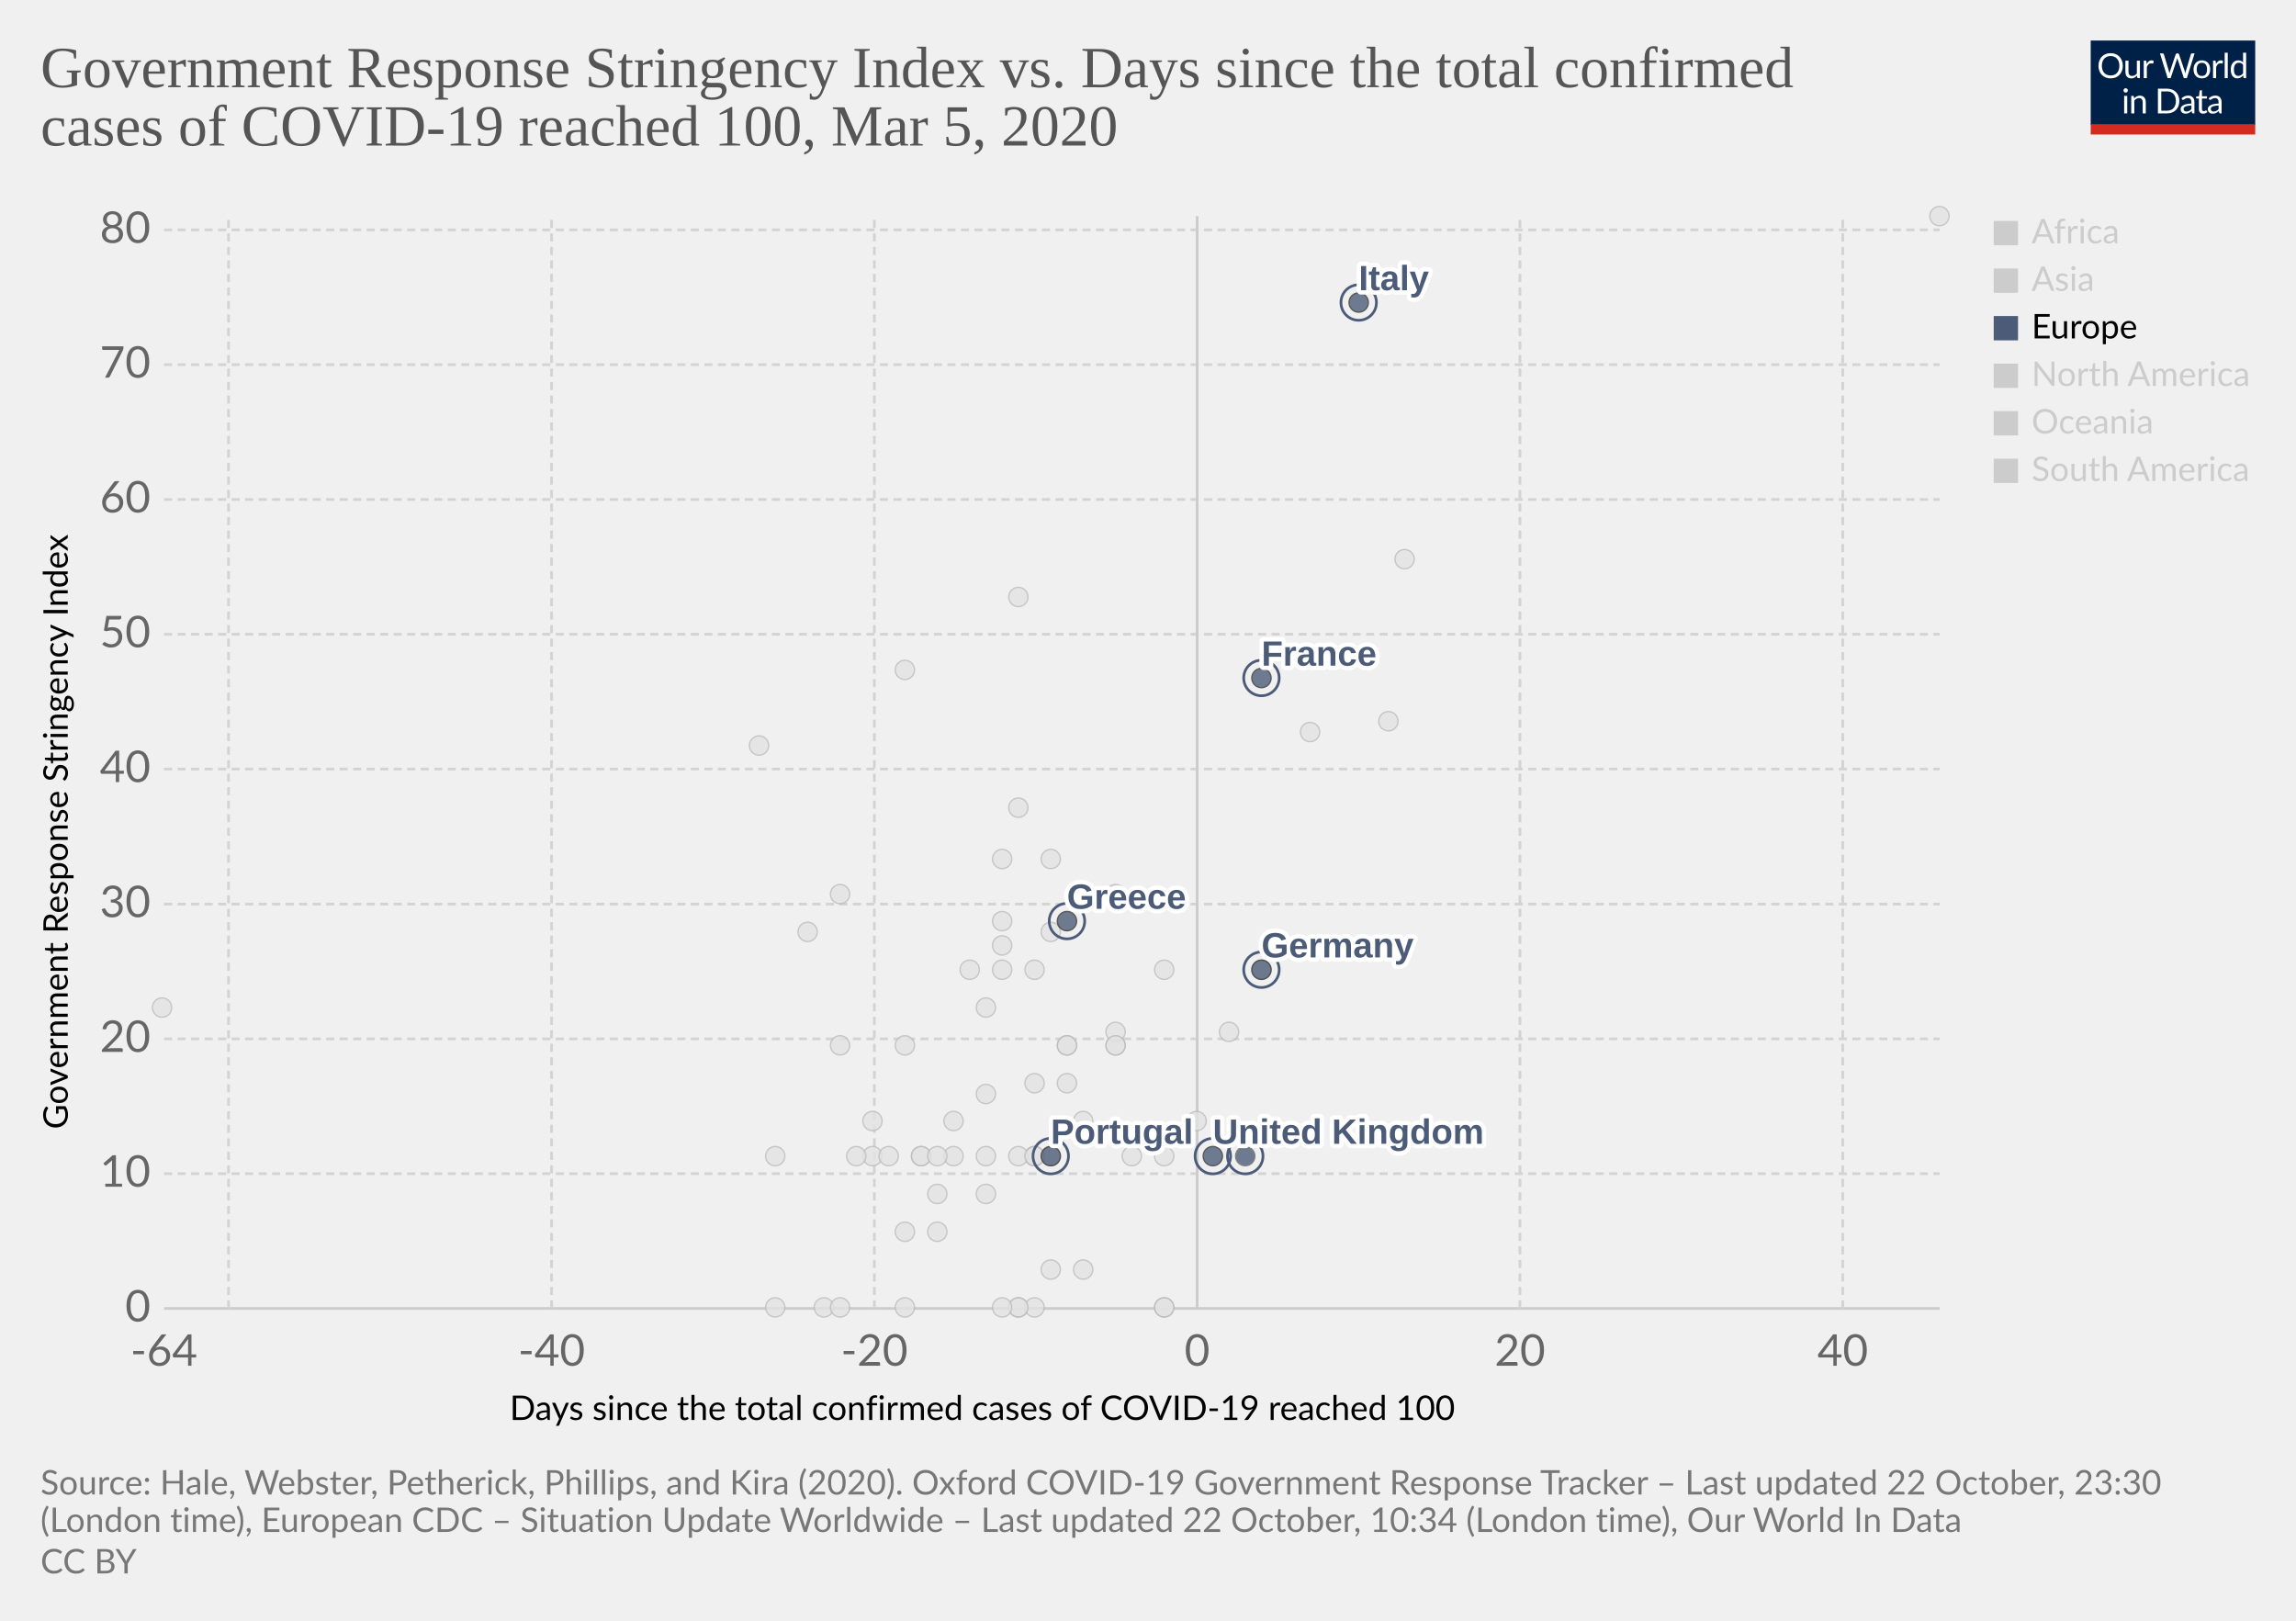
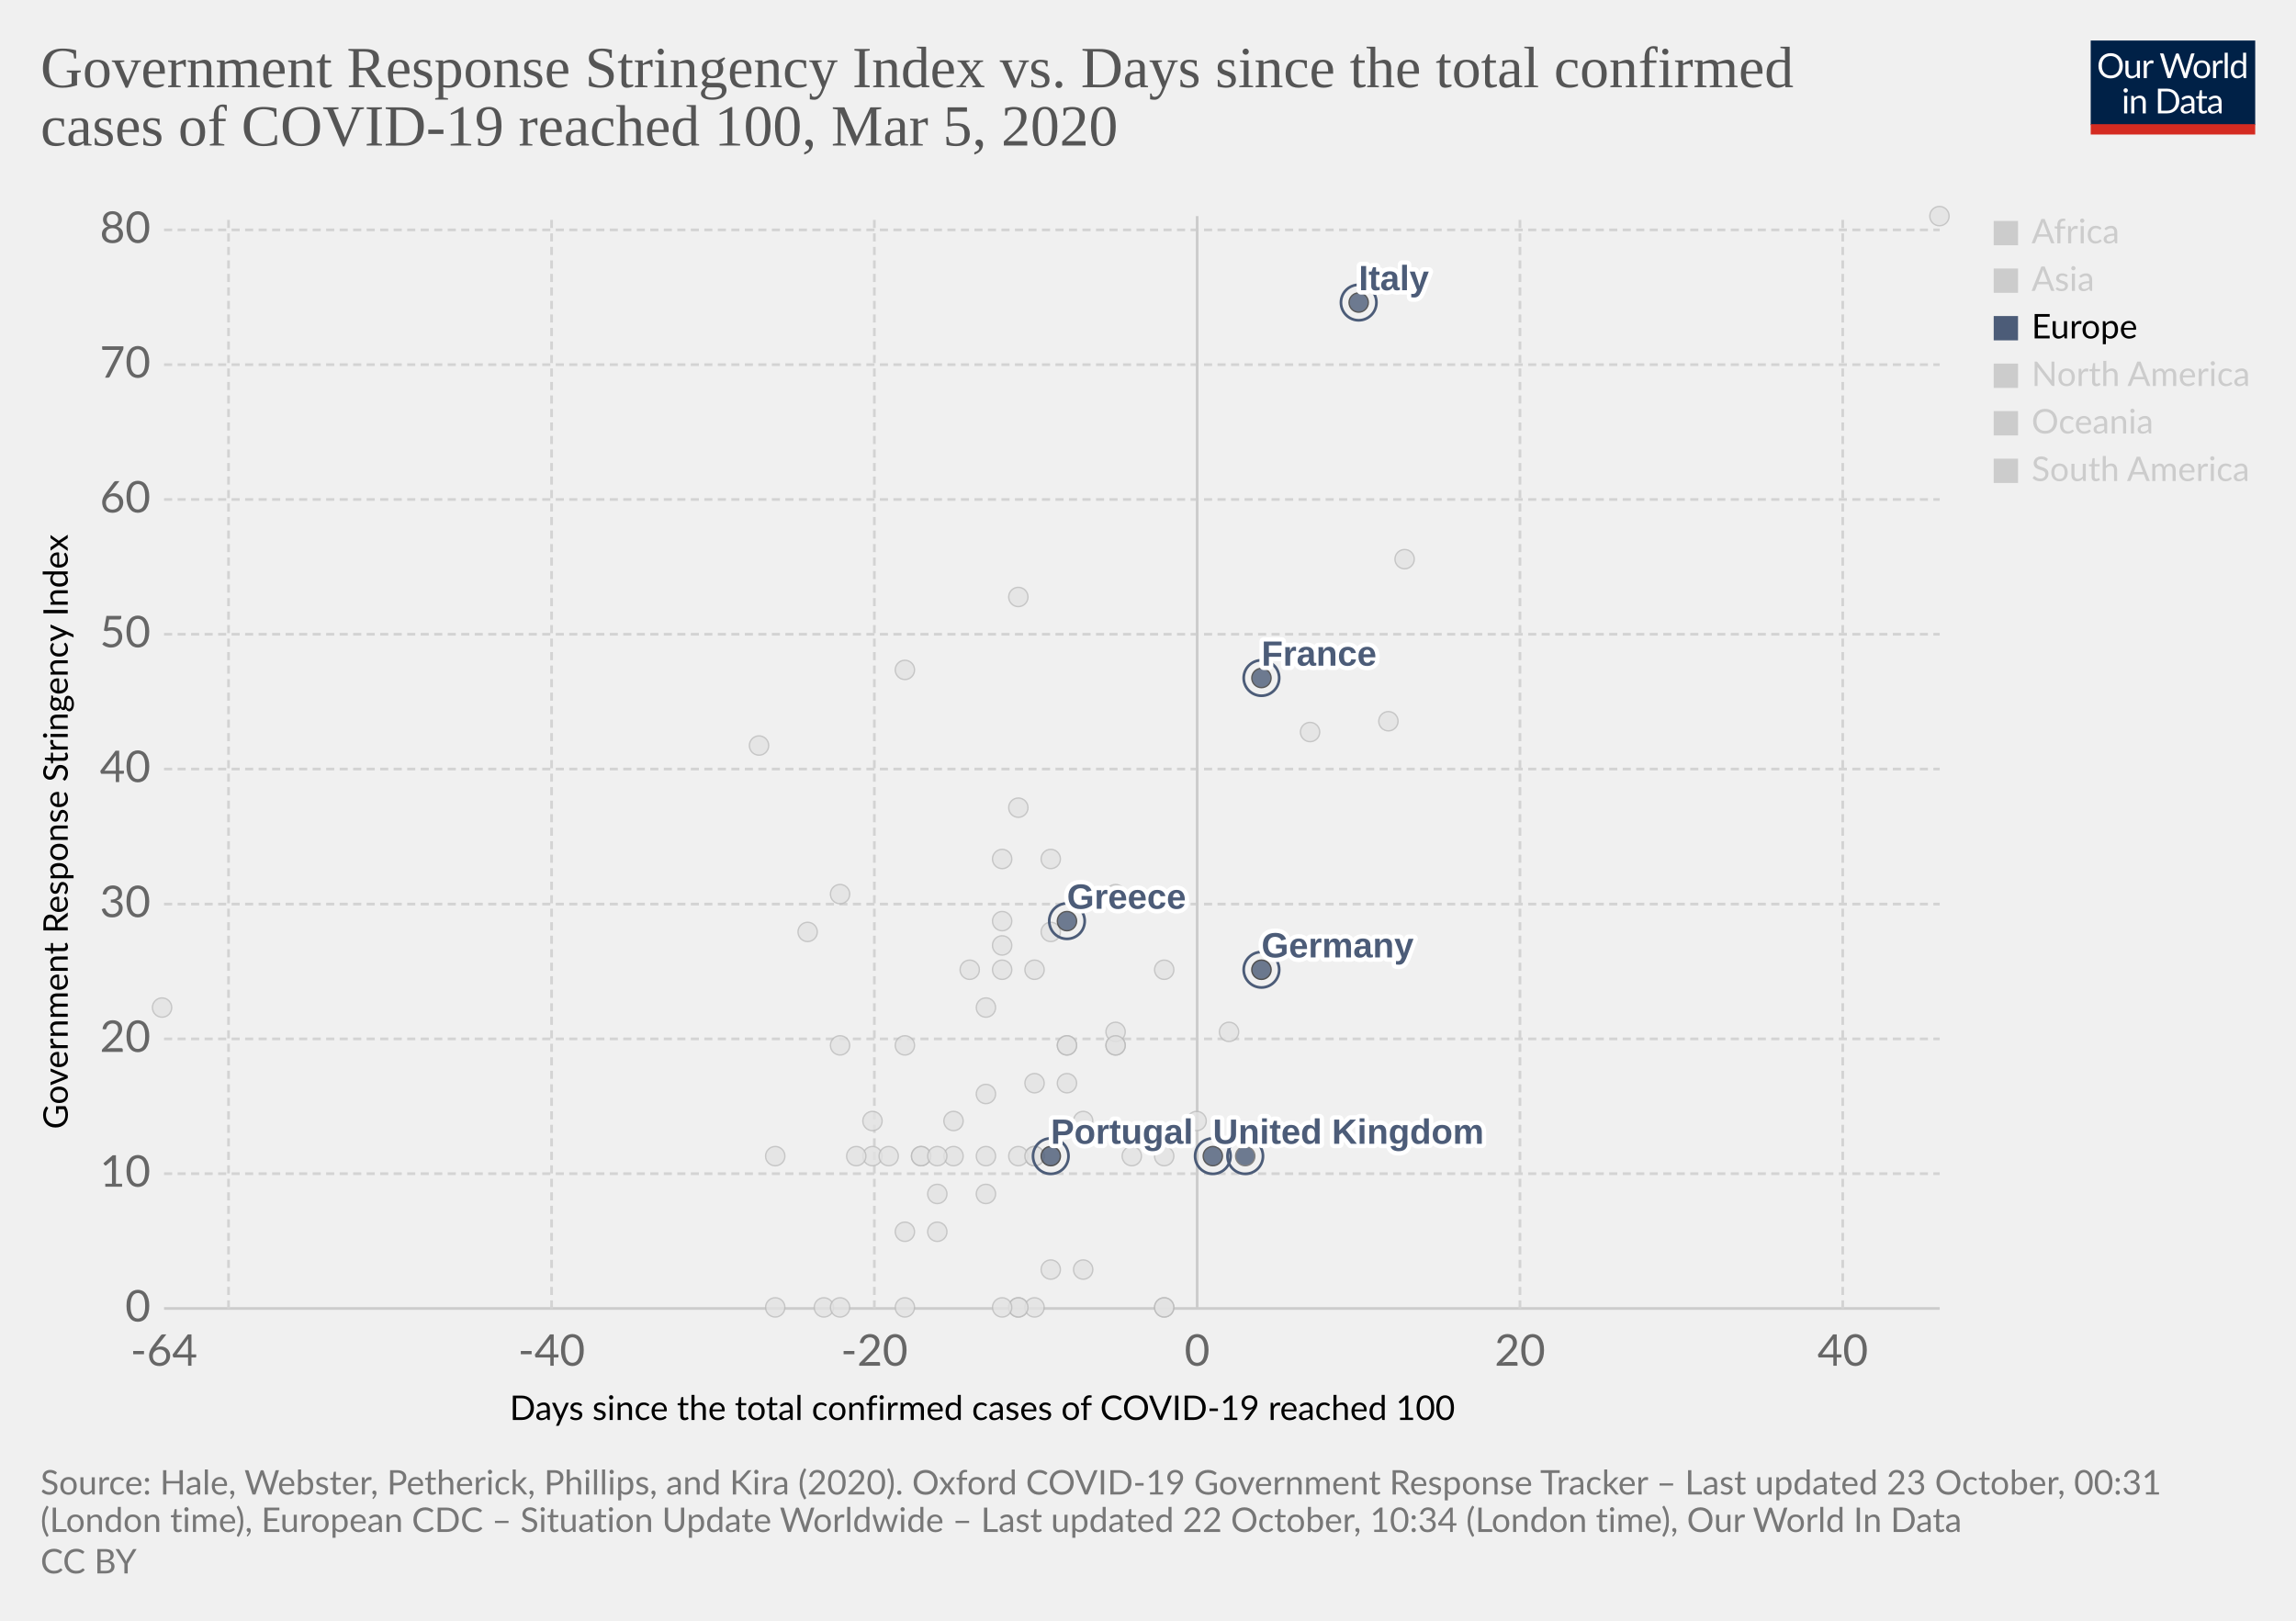
<svg xmlns="http://www.w3.org/2000/svg" version="1.1" style="background-color:#fff;-webkit-font-smoothing:antialiased" width="850" height="600" viewBox="0 0 850 600" font-family="Lato,'Helvetica Neue',Helvetica,Arial,sans-serif" font-size="18" text-rendering="optimizeLegibility">
  <g class="HeaderView">
    <g transform="matrix(.29 0 0 .29 774 15)">
      <svg width="210" height="120" viewBox="0 0 210 120" fill="none">
        <g clip-path="url(#clip0)">
          <path d="M0 0h210v107.89H0V0z" fill="#002147" />
          <path d="M40.98 32.25c0 2.36-.38 4.53-1.12 6.51a14.26 14.26 0 01-8.1 8.4c-1.9.78-4.02 1.17-6.34 1.17a16.6 16.6 0 01-6.33-1.17 14.31 14.31 0 01-8.08-8.4 18.29 18.29 0 01-1.12-6.51c0-2.36.38-4.53 1.12-6.5a14.32 14.32 0 018.07-8.44c1.92-.8 4.03-1.19 6.34-1.19 2.32 0 4.43.4 6.34 1.19 1.92.8 3.56 1.9 4.93 3.34a14.87 14.87 0 013.17 5.1 18.1 18.1 0 011.12 6.5zm-4.38 0c0-1.94-.26-3.68-.8-5.22a10.91 10.91 0 00-2.24-3.89 9.68 9.68 0 00-3.52-2.46 11.95 11.95 0 00-4.62-.86c-1.68 0-3.21.28-4.6.86a9.88 9.88 0 00-3.54 2.46 10.91 10.91 0 00-2.24 3.9c-.53 1.53-.8 3.27-.8 5.2 0 1.94.27 3.68.8 5.22a11.17 11.17 0 002.24 3.9 10.01 10.01 0 003.55 2.44c1.38.56 2.9.83 4.6.83 1.7 0 3.24-.27 4.61-.83a9.8 9.8 0 003.52-2.44 11.17 11.17 0 002.25-3.9c.53-1.54.8-3.28.8-5.21zm26.22-6.54V48H60.5c-.56 0-.9-.27-1.05-.81l-.31-2.4a12.45 12.45 0 01-3.26 2.6c-1.2.64-2.58.96-4.13.96-1.22 0-2.3-.2-3.24-.6a6.52 6.52 0 01-2.33-1.7 7.37 7.37 0 01-1.43-2.67c-.3-1.04-.46-2.2-.46-3.45V25.7h3.91v14.22c0 1.68.38 2.99 1.15 3.91.77.93 1.96 1.39 3.54 1.39 1.16 0 2.24-.27 3.23-.82a10.42 10.42 0 002.8-2.28V25.7h3.91zm8.61 4.47a9.94 9.94 0 012.6-3.56 5.64 5.64 0 013.76-1.3c.47 0 .92.05 1.34.15.44.1.83.27 1.17.49l-.3 2.92c-.09.37-.3.55-.66.55-.2 0-.5-.04-.9-.13a6.21 6.21 0 00-3.24.18c-.54.2-1.03.5-1.47.92-.42.4-.81.9-1.17 1.5-.33.58-.64 1.26-.92 2.02V48H67.7V25.71h2.25c.42 0 .72.08.88.25.16.16.27.44.33.83l.26 3.39zm61.16-13.7L122.75 48h-3.82l-7.99-24.05a21.95 21.95 0 01-.42-1.58 38.36 38.36 0 01-.44 1.58L102.05 48h-3.83L88.4 16.47h3.54c.38 0 .7.1.95.29.26.2.43.43.5.73l6.52 21.9c.1.4.2.83.28 1.28.1.46.2.94.29 1.46l.3-1.46c.12-.47.25-.9.38-1.27l7.41-21.91c.1-.25.26-.48.51-.69.27-.22.58-.33.95-.33h1.23c.38 0 .69.1.92.29.24.2.41.43.53.73l7.4 21.9a28.4 28.4 0 01.68 2.62 29.52 29.52 0 01.52-2.61l6.54-21.91c.07-.27.23-.5.48-.7.27-.21.58-.32.95-.32h3.32zm9.35 8.88c1.63 0 3.1.27 4.4.82a9.43 9.43 0 015.46 5.94c.5 1.4.74 2.98.74 4.73 0 1.76-.25 3.34-.74 4.75a9.43 9.43 0 01-5.46 5.92c-1.3.52-2.77.79-4.4.79-1.64 0-3.12-.27-4.44-.8a9.42 9.42 0 01-3.35-2.3c-.92-1-1.63-2.2-2.13-3.61-.49-1.41-.73-3-.73-4.75s.24-3.33.73-4.73c.5-1.43 1.2-2.64 2.13-3.63a9.4 9.4 0 013.35-2.31c1.32-.55 2.8-.82 4.44-.82zm0 19.89c2.2 0 3.84-.73 4.93-2.2 1.08-1.48 1.63-3.54 1.63-6.18 0-2.66-.55-4.72-1.63-6.2-1.09-1.49-2.73-2.23-4.93-2.23-1.12 0-2.09.2-2.93.57a5.7 5.7 0 00-2.06 1.65 7.5 7.5 0 00-1.24 2.67c-.26 1.04-.4 2.22-.4 3.54 0 2.64.55 4.7 1.64 6.18 1.1 1.47 2.76 2.2 4.99 2.2zm17.97-15.07a9.94 9.94 0 012.6-3.56 5.64 5.64 0 013.76-1.3c.47 0 .91.05 1.34.15.44.1.83.27 1.16.49l-.28 2.92c-.09.37-.31.55-.66.55-.2 0-.5-.04-.9-.13a6.2 6.2 0 00-3.24.18c-.54.2-1.03.5-1.47.92-.43.4-.82.9-1.17 1.5a13.1 13.1 0 00-.92 2.02V48h-3.94V25.71h2.24c.43 0 .72.08.88.25.17.16.28.44.33.83l.27 3.39zm15.04-14.59V48h-3.92V15.6h3.92zm19.55 15.43a6.22 6.22 0 00-2.38-2.05 6.7 6.7 0 00-2.86-.6c-2.07 0-3.66.75-4.77 2.23-1.12 1.48-1.68 3.6-1.68 6.33 0 1.46.13 2.7.38 3.74a7.29 7.29 0 001.1 2.56 4.35 4.35 0 001.78 1.45c.7.3 1.5.46 2.4.46 1.29 0 2.41-.3 3.36-.88a9.6 9.6 0 002.67-2.49V31.02zm3.91-15.43V48h-2.33c-.56 0-.9-.27-1.06-.81l-.35-2.71a12.13 12.13 0 01-3.25 2.77 8.28 8.28 0 01-4.23 1.06 7.31 7.31 0 01-6.14-2.9c-.73-.96-1.3-2.15-1.69-3.57a18.35 18.35 0 01.07-9.48 11.29 11.29 0 011.89-3.7 8.7 8.7 0 017.06-3.34 7.96 7.96 0 016.12 2.62V15.59h3.91zM46.61 70.71V93H42.7V70.71h3.91zm.84-7c0 .39-.08.75-.24 1.09a2.81 2.81 0 01-1.52 1.47 2.67 2.67 0 01-2.16 0 2.9 2.9 0 01-1.45-1.47 2.67 2.67 0 010-2.16c.15-.35.35-.65.6-.9.25-.27.53-.47.85-.62a2.67 2.67 0 012.16 0c.35.15.65.35.9.62.27.25.47.55.62.9.16.34.24.7.24 1.08zm7.97 10.24c.49-.54 1-1.04 1.54-1.48a9.85 9.85 0 013.66-1.84 8.96 8.96 0 015.43.35c.94.4 1.72.97 2.33 1.71a7.36 7.36 0 011.43 2.67c.32 1.04.49 2.19.49 3.45V93h-3.94V78.81c0-1.69-.4-3-1.17-3.92-.76-.93-1.93-1.4-3.5-1.4a6.6 6.6 0 00-3.25.83c-1 .56-1.92 1.31-2.77 2.27V93h-3.94V70.71h2.35c.56 0 .9.28 1.04.82l.3 2.42zm57.7 3.3c0 2.36-.37 4.5-1.11 6.44a14.3 14.3 0 01-3.17 4.98 14.1 14.1 0 01-4.93 3.2c-1.9.76-4.02 1.13-6.33 1.13H85.8V61.47h11.77c2.31 0 4.42.39 6.33 1.15a13.8 13.8 0 018.1 8.18 17.75 17.75 0 011.12 6.45zm-4.37 0c0-1.94-.26-3.67-.8-5.2a10.94 10.94 0 00-2.23-3.87 9.57 9.57 0 00-3.53-2.42 12.23 12.23 0 00-4.61-.83h-7.5v24.62h7.5c1.7 0 3.24-.28 4.61-.84a9.7 9.7 0 003.53-2.4 10.94 10.94 0 002.24-3.87c.53-1.53.8-3.26.8-5.2zm19.8 5.72c-1.8.06-3.34.2-4.62.44-1.26.22-2.3.51-3.1.88-.8.36-1.37.8-1.74 1.3-.35.5-.53 1.05-.53 1.67 0 .58.1 1.1.3 1.52a3 3 0 00.76 1.05c.34.27.73.46 1.17.6.45.11.94.17 1.45.17a7.28 7.28 0 003.5-.81 11.95 11.95 0 002.82-2.2v-4.62zm-12.65-9.11a12.73 12.73 0 013.98-2.66c1.43-.59 3-.88 4.73-.88 1.25 0 2.36.2 3.33.61a6.81 6.81 0 013.94 4.38c.33 1.04.5 2.19.5 3.43V93h-1.74a1.8 1.8 0 01-.88-.18c-.2-.13-.36-.38-.48-.74l-.44-2.12c-.59.55-1.16 1.03-1.72 1.46a9.48 9.48 0 01-3.74 1.7c-.69.15-1.46.23-2.3.23-.87 0-1.69-.12-2.45-.35a5.34 5.34 0 01-3.34-2.93 6.64 6.64 0 01-.49-2.64c0-.88.25-1.72.73-2.53a6.33 6.33 0 012.35-2.17c1.09-.63 2.5-1.15 4.25-1.54 1.75-.41 3.89-.65 6.42-.7v-1.75c0-1.73-.37-3.03-1.12-3.91-.75-.9-1.84-1.34-3.28-1.34-.97 0-1.78.12-2.44.37-.64.23-1.2.5-1.7.81l-1.23.82c-.33.23-.67.35-1 .35-.27 0-.5-.07-.69-.2a2.1 2.1 0 01-.48-.53l-.7-1.25zm27.67 19.5c-1.76 0-3.12-.5-4.07-1.48-.94-.98-1.41-2.4-1.41-4.25V74h-2.68a.9.9 0 01-.6-.2c-.16-.14-.24-.36-.24-.66v-1.56l3.65-.46.9-6.89a.9.9 0 01.29-.52.88.88 0 01.62-.22H142v7.67h6.44V74H142v13.38c0 .94.22 1.63.68 2.09.45.45 1.04.68 1.76.68a3.21 3.21 0 001.85-.53l.55-.35c.16-.12.3-.18.41-.18.2 0 .4.13.55.38l1.15 1.87a7.45 7.45 0 01-2.44 1.5c-.96.35-1.94.52-2.95.52zm19.68-10.4c-1.8.07-3.34.21-4.62.45-1.26.22-2.3.51-3.1.88-.8.36-1.37.8-1.74 1.3-.35.5-.53 1.05-.53 1.67 0 .58.1 1.1.3 1.52.18.42.44.77.76 1.05.34.27.73.46 1.17.6.45.11.94.17 1.45.17a7.3 7.3 0 003.5-.81 12.04 12.04 0 002.82-2.2v-4.62zm-12.65-9.1a12.72 12.72 0 013.99-2.66c1.42-.59 3-.88 4.72-.88 1.25 0 2.36.2 3.33.61a6.81 6.81 0 013.94 4.38c.33 1.04.5 2.19.5 3.43V93h-1.74a1.8 1.8 0 01-.88-.18c-.2-.13-.36-.38-.48-.74l-.44-2.12c-.59.55-1.16 1.03-1.72 1.46a9.48 9.48 0 01-3.74 1.7c-.69.15-1.46.23-2.3.23-.87 0-1.69-.12-2.45-.35a5.33 5.33 0 01-3.34-2.93 6.62 6.62 0 01-.49-2.64c0-.88.25-1.72.73-2.53a6.33 6.33 0 012.35-2.17c1.09-.63 2.5-1.15 4.25-1.54a31.2 31.2 0 016.42-.7v-1.75c0-1.73-.37-3.03-1.12-3.91-.75-.9-1.84-1.34-3.28-1.34-.97 0-1.78.12-2.44.37-.64.23-1.2.5-1.7.81-.46.3-.87.57-1.22.82-.34.23-.68.35-1.02.35-.26 0-.49-.07-.68-.2a1.88 1.88 0 01-.48-.53l-.7-1.25z" fill="#fff" />
          <path fill="#D42B21" d="M0 106.79h210V120H0z" />
        </g>
        <defs>
          <clipPath id="clip0">
            <path fill="#fff" d="M0 0h210v120H0z" />
          </clipPath>
        </defs>
      </svg>
    </g>
    <a href="https://ourworldindata.org/grapher/covid-stringency-vs-days-cases-reached-100" target="_blank" rel="noopener" font-family="&quot;Playfair Display&quot;,Georgia,&quot;Times New Roman&quot;,serif">
      <text font-size="21.6" x="15" y="32.3" fill="#555">
        <tspan x="15" y="32.28">Government Response Stringency Index vs. Days since the total confirmed</tspan>
        <tspan x="15" y="53.88">cases of COVID-19 reached 100, Mar 5, 2020</tspan>
      </text>
    </a>
  </g>
  <g class="ScatterPlot">
    <g class="DualAxisView">
      <g class="HorizontalAxis">
        <text font-size="12.6" x="188.7" y="525.7">
          <tspan x="188.7" y="525.68">Days since the total confirmed cases of COVID-19 reached 100</tspan>
        </text>
        <text x="60.7" y="505.6" fill="#666" text-anchor="middle" font-size="16.2">-64</text>
        <text x="204.2" y="505.6" fill="#666" text-anchor="middle" font-size="16.2">-40</text>
        <text x="323.7" y="505.6" fill="#666" text-anchor="middle" font-size="16.2">-20</text>
        <text x="443.2" y="505.6" fill="#666" text-anchor="middle" font-size="16.2">0</text>
        <text x="562.7" y="505.6" fill="#666" text-anchor="middle" font-size="16.2">20</text>
        <text x="682.2" y="505.6" fill="#666" text-anchor="middle" font-size="16.2">40</text>
      </g>
      <g class="VerticalAxis">
        <text font-size="12.6" x="-418" y="25.1" transform="rotate(-90)">
          <tspan x="-418" y="25.08">Government Response Stringency Index</tspan>
        </text>
        <text x="55.74" y="484.4" fill="#666" dominant-baseline="middle" text-anchor="end" font-size="16.2">0</text>
        <text x="55.74" y="434.5" fill="#666" dominant-baseline="middle" text-anchor="end" font-size="16.2">10</text>
        <text x="55.74" y="384.6" fill="#666" dominant-baseline="middle" text-anchor="end" font-size="16.2">20</text>
        <text x="55.74" y="334.7" fill="#666" dominant-baseline="middle" text-anchor="end" font-size="16.2">30</text>
        <text x="55.74" y="284.7" fill="#666" dominant-baseline="middle" text-anchor="end" font-size="16.2">40</text>
        <text x="55.74" y="234.8" fill="#666" dominant-baseline="middle" text-anchor="end" font-size="16.2">50</text>
        <text x="55.74" y="184.9" fill="#666" dominant-baseline="middle" text-anchor="end" font-size="16.2">60</text>
        <text x="55.74" y="135" fill="#666" dominant-baseline="middle" text-anchor="end" font-size="16.2">70</text>
        <text x="55.74" y="85.1" fill="#666" dominant-baseline="middle" text-anchor="end" font-size="16.2">80</text>
      </g>
      <g class="AxisGridLines horizontalLines">
        <path stroke="#ccc" d="M60.74 484.4h657.35" />
        <path stroke="#d3d3d3" stroke-dasharray="3,2" d="M60.74 434.5h657.35M60.74 384.6h657.35M60.74 334.7h657.35M60.74 284.7h657.35M60.74 234.8h657.35M60.74 184.9h657.35M60.74 135h657.35M60.74 85.1h657.35" />
      </g>
      <g class="AxisGridLines verticalLines">
        <path stroke="#d3d3d3" stroke-dasharray="3,2" d="M84.6 484.4V80M204.2 484.4V80M323.7 484.4V80" />
        <path stroke="#ccc" d="M443.2 484.4V80" />
        <path stroke="#d3d3d3" stroke-dasharray="3,2" d="M562.7 484.4V80M682.2 484.4V80" />
      </g>
    </g>
    <g class="PointsWithLabels clickable" clip-path="url(#a)" font-family="Arial, sans-serif">
      <path fill="rgba(255,255,255,0)" d="M60.74 80h657.35v404.4H60.74z" />
      <defs>
        <clipPath id="a">
          <path d="M50.74 70h677.35v424.4H50.74z" />
        </clipPath>
      </defs>
      <g class="key-China_0">
        <circle cx="718" cy="80" r="3.57" fill="#e2e2e2" opacity=".8" stroke="#bbb" stroke-width=".5" />
      </g>
      <g class="key-Taiwan_0">
        <circle cx="359" cy="359" r="3.57" fill="#e2e2e2" opacity=".8" stroke="#bbb" stroke-width=".5" />
      </g>
      <g class="key-Ecuador_0">
        <circle cx="365" cy="442" r="3.57" fill="#e2e2e2" opacity=".8" stroke="#bbb" stroke-width=".5" />
      </g>
      <g class="key-Iceland_0">
        <circle cx="395" cy="401" r="3.57" fill="#e2e2e2" opacity=".8" stroke="#bbb" stroke-width=".5" />
      </g>
      <g class="key-Kuwait_0">
        <circle cx="389" cy="345" r="3.57" fill="#e2e2e2" opacity=".8" stroke="#bbb" stroke-width=".5" />
      </g>
      <g class="key-Luxembourg_0">
        <circle cx="365" cy="428" r="3.57" fill="#e2e2e2" opacity=".8" stroke="#bbb" stroke-width=".5" />
      </g>
      <g class="key-Oman_0">
        <circle cx="311" cy="387" r="3.57" fill="#e2e2e2" opacity=".8" stroke="#bbb" stroke-width=".5" />
      </g>
      <g class="key-Qatar_0">
        <circle cx="401" cy="415" r="3.57" fill="#e2e2e2" opacity=".8" stroke="#bbb" stroke-width=".5" />
      </g>
      <g class="key-San-Marino_0">
        <circle cx="371" cy="318" r="3.57" fill="#e2e2e2" opacity=".8" stroke="#bbb" stroke-width=".5" />
      </g>
      <g class="key-Bahrain_0">
        <circle cx="413" cy="331" r="3.57" fill="#e2e2e2" opacity=".8" stroke="#bbb" stroke-width=".5" />
      </g>
      <g class="key-Belarus_0">
        <circle cx="287" cy="484" r="3.57" fill="#e2e2e2" opacity=".8" stroke="#bbb" stroke-width=".5" />
      </g>
      <g class="key-Brazil_0">
        <circle cx="383" cy="428" r="3.57" fill="#e2e2e2" opacity=".8" stroke="#bbb" stroke-width=".5" />
      </g>
      <g class="key-Cambodia_0">
        <circle cx="305" cy="484" r="3.57" fill="#e2e2e2" opacity=".8" stroke="#bbb" stroke-width=".5" />
      </g>
      <g class="key-Canada_0">
        <circle cx="401" cy="470" r="3.57" fill="#e2e2e2" opacity=".8" stroke="#bbb" stroke-width=".5" />
      </g>
      <g class="key-Egypt_0">
        <circle cx="377" cy="484" r="3.57" fill="#e2e2e2" opacity=".8" stroke="#bbb" stroke-width=".5" />
      </g>
      <g class="key-United-Arab-Emirates_0">
        <circle cx="365" cy="405" r="3.57" fill="#e2e2e2" opacity=".8" stroke="#bbb" stroke-width=".5" />
      </g>
      <g class="key-Ireland_0">
        <circle cx="383" cy="428" r="3.57" fill="#e2e2e2" opacity=".8" stroke="#bbb" stroke-width=".5" />
      </g>
      <g class="key-Belgium_0">
        <circle cx="443" cy="415" r="3.57" fill="#e2e2e2" opacity=".8" stroke="#bbb" stroke-width=".5" />
      </g>
      <g class="key-Netherlands_0">
        <circle cx="431" cy="484" r="3.57" fill="#e2e2e2" opacity=".8" stroke="#bbb" stroke-width=".5" />
      </g>
      <g class="key-Switzerland_0">
        <circle cx="431" cy="359" r="3.57" fill="#e2e2e2" opacity=".8" stroke="#bbb" stroke-width=".5" />
      </g>
      <g class="key-Sweden_0">
        <circle cx="431" cy="484" r="3.57" fill="#e2e2e2" opacity=".8" stroke="#bbb" stroke-width=".5" />
      </g>
      <g class="key-Russia_0">
        <circle cx="365" cy="373" r="3.57" fill="#e2e2e2" opacity=".8" stroke="#bbb" stroke-width=".5" />
      </g>
      <g class="key-United-States_0">
        <circle cx="455" cy="382" r="3.57" fill="#e2e2e2" opacity=".8" stroke="#bbb" stroke-width=".5" />
      </g>
      <g class="key-Japan_0">
        <circle cx="514" cy="267" r="3.57" fill="#e2e2e2" opacity=".8" stroke="#bbb" stroke-width=".5" />
      </g>
      <g class="key-Afghanistan_0">
        <circle cx="299" cy="345" r="3.57" fill="#e2e2e2" opacity=".8" stroke="#bbb" stroke-width=".5" />
      </g>
      <g class="key-Algeria_0">
        <circle cx="347" cy="456" r="3.57" fill="#e2e2e2" opacity=".8" stroke="#bbb" stroke-width=".5" />
      </g>
      <g class="key-Australia_0">
        <circle cx="413" cy="387" r="3.57" fill="#e2e2e2" opacity=".8" stroke="#bbb" stroke-width=".5" />
      </g>
      <g class="key-Austria_0">
        <circle cx="419" cy="428" r="3.57" fill="#e2e2e2" opacity=".8" stroke="#bbb" stroke-width=".5" />
      </g>
      <g class="key-Azerbaijan_0">
        <circle cx="311" cy="331" r="3.57" fill="#e2e2e2" opacity=".8" stroke="#bbb" stroke-width=".5" />
      </g>
      <g class="key-Sri-Lanka_0">
        <circle cx="323" cy="428" r="3.57" fill="#e2e2e2" opacity=".8" stroke="#bbb" stroke-width=".5" />
      </g>
      <g class="key-Georgia_0">
        <circle cx="281" cy="276" r="3.57" fill="#e2e2e2" opacity=".8" stroke="#bbb" stroke-width=".5" />
      </g>
      <g class="key-Finland_0">
        <circle cx="395" cy="387" r="3.57" fill="#e2e2e2" opacity=".8" stroke="#bbb" stroke-width=".5" />
      </g>
      <g class="key-Estonia_0">
        <circle cx="383" cy="484" r="3.57" fill="#e2e2e2" opacity=".8" stroke="#bbb" stroke-width=".5" />
      </g>
      <g class="key-Dominican-Republic_0">
        <circle cx="341" cy="428" r="3.57" fill="#e2e2e2" opacity=".8" stroke="#bbb" stroke-width=".5" />
      </g>
      <g class="key-Denmark_0">
        <circle cx="413" cy="382" r="3.57" fill="#e2e2e2" opacity=".8" stroke="#bbb" stroke-width=".5" />
      </g>
      <g class="key-Czech-Republic_0">
        <circle cx="395" cy="387" r="3.57" fill="#e2e2e2" opacity=".8" stroke="#bbb" stroke-width=".5" />
      </g>
      <g class="key-Croatia_0">
        <circle cx="353" cy="415" r="3.57" fill="#e2e2e2" opacity=".8" stroke="#bbb" stroke-width=".5" />
      </g>
      <g class="key-Thailand_0">
        <circle cx="377" cy="484" r="3.57" fill="#e2e2e2" opacity=".8" stroke="#bbb" stroke-width=".5" />
      </g>
      <g class="key-Vietnam_0">
        <circle cx="335" cy="248" r="3.57" fill="#e2e2e2" opacity=".8" stroke="#bbb" stroke-width=".5" />
      </g>
      <g class="key-Singapore_0">
        <circle cx="467" cy="359" r="3.57" fill="#e2e2e2" opacity=".8" stroke="#bbb" stroke-width=".5" />
      </g>
      <g class="key-Romania_0">
        <circle cx="383" cy="401" r="3.57" fill="#e2e2e2" opacity=".8" stroke="#bbb" stroke-width=".5" />
      </g>
      <g class="key-Philippines_0">
        <circle cx="383" cy="359" r="3.57" fill="#e2e2e2" opacity=".8" stroke="#bbb" stroke-width=".5" />
      </g>
      <g class="key-Pakistan_0">
        <circle cx="371" cy="341" r="3.57" fill="#e2e2e2" opacity=".8" stroke="#bbb" stroke-width=".5" />
      </g>
      <g class="key-Norway_0">
        <circle cx="431" cy="428" r="3.57" fill="#e2e2e2" opacity=".8" stroke="#bbb" stroke-width=".5" />
      </g>
      <g class="key-Nigeria_0">
        <circle cx="287" cy="428" r="3.57" fill="#e2e2e2" opacity=".8" stroke="#bbb" stroke-width=".5" />
      </g>
      <g class="key-New-Zealand_0">
        <circle cx="335" cy="387" r="3.57" fill="#e2e2e2" opacity=".8" stroke="#bbb" stroke-width=".5" />
      </g>
      <g class="key-Nepal_0">
        <circle cx="60" cy="373" r="3.57" fill="#e2e2e2" opacity=".8" stroke="#bbb" stroke-width=".5" />
      </g>
      <g class="key-Mexico_0">
        <circle cx="389" cy="470" r="3.57" fill="#e2e2e2" opacity=".8" stroke="#bbb" stroke-width=".5" />
      </g>
      <g class="key-Malaysia_0">
        <circle cx="413" cy="387" r="3.57" fill="#e2e2e2" opacity=".8" stroke="#bbb" stroke-width=".5" />
      </g>
      <g class="key-Lithuania_0">
        <circle cx="341" cy="428" r="3.57" fill="#e2e2e2" opacity=".8" stroke="#bbb" stroke-width=".5" />
      </g>
      <g class="key-Lebanon_0">
        <circle cx="371" cy="359" r="3.57" fill="#e2e2e2" opacity=".8" stroke="#bbb" stroke-width=".5" />
      </g>
      <g class="key-South-Korea_0">
        <circle cx="520" cy="207" r="3.57" fill="#e2e2e2" opacity=".8" stroke="#bbb" stroke-width=".5" />
      </g>
      <g class="key-Israel_0">
        <circle cx="389" cy="318" r="3.57" fill="#e2e2e2" opacity=".8" stroke="#bbb" stroke-width=".5" />
      </g>
      <g class="key-Iraq_0">
        <circle cx="377" cy="221" r="3.57" fill="#e2e2e2" opacity=".8" stroke="#bbb" stroke-width=".5" />
      </g>
      <g class="key-Iran_0">
        <circle cx="485" cy="271" r="3.57" fill="#e2e2e2" opacity=".8" stroke="#bbb" stroke-width=".5" />
      </g>
      <g class="key-Indonesia_0">
        <circle cx="377" cy="299" r="3.57" fill="#e2e2e2" opacity=".8" stroke="#bbb" stroke-width=".5" />
      </g>
      <g class="key-India_0">
        <circle cx="371" cy="350" r="3.57" fill="#e2e2e2" opacity=".8" stroke="#bbb" stroke-width=".5" />
      </g>
      <g class="key-Tunisia_0">
        <circle cx="323" cy="415" r="3.57" fill="#e2e2e2" opacity=".8" stroke="#bbb" stroke-width=".5" />
      </g>
      <g class="key-Slovenia_0">
        <circle cx="389" cy="428" r="3.57" fill="#e2e2e2" opacity=".8" stroke="#bbb" stroke-width=".5" />
      </g>
      <g class="key-Senegal_0">
        <circle cx="311" cy="484" r="3.57" fill="#e2e2e2" opacity=".8" stroke="#bbb" stroke-width=".5" />
      </g>
      <g class="key-Saudi-Arabia_0">
        <circle cx="377" cy="428" r="3.57" fill="#e2e2e2" opacity=".8" stroke="#bbb" stroke-width=".5" />
      </g>
      <g class="key-Chile_0">
        <circle cx="371" cy="484" r="3.57" fill="#e2e2e2" opacity=".8" stroke="#bbb" stroke-width=".5" />
      </g>
      <g class="key-Poland_0">
        <circle cx="383" cy="428" r="3.57" fill="#e2e2e2" opacity=".8" stroke="#bbb" stroke-width=".5" />
      </g>
      <g class="key-Andorra_0">
        <circle cx="335" cy="484" r="3.57" fill="#e2e2e2" opacity=".8" stroke="#bbb" stroke-width=".5" />
      </g>
      <g class="key-Argentina_0">
        <circle cx="353" cy="428" r="3.57" fill="#e2e2e2" opacity=".8" stroke="#bbb" stroke-width=".5" />
      </g>
      <g class="key-Ukraine_0">
        <circle cx="317" cy="428" r="3.57" fill="#e2e2e2" opacity=".8" stroke="#bbb" stroke-width=".5" />
      </g>
      <g class="key-Morocco_0">
        <circle cx="335" cy="456" r="3.57" fill="#e2e2e2" opacity=".8" stroke="#bbb" stroke-width=".5" />
      </g>
      <g class="key-Latvia_0">
        <circle cx="347" cy="442" r="3.57" fill="#e2e2e2" opacity=".8" stroke="#bbb" stroke-width=".5" />
      </g>
      <g class="key-Jordan_0">
        <circle cx="329" cy="428" r="3.57" fill="#e2e2e2" opacity=".8" stroke="#bbb" stroke-width=".5" />
      </g>
      <g class="key-Hungary_0">
        <circle cx="347" cy="428" r="3.57" fill="#e2e2e2" opacity=".8" stroke="#bbb" stroke-width=".5" />
      </g>
      <g class="key-United-Kingdom_0">
        <circle cx="449" cy="428" fill="none" stroke="#4C5C78" r="6.57" />
        <circle cx="449" cy="428" r="3.57" fill="#4C5C78" opacity=".8" stroke="#333" stroke-width=".5" />
      </g>
      <g class="key-France_0">
        <circle cx="467" cy="251" fill="none" stroke="#4C5C78" r="6.57" />
        <circle cx="467" cy="251" r="3.57" fill="#4C5C78" opacity=".8" stroke="#333" stroke-width=".5" />
      </g>
      <g class="key-Germany_0">
        <circle cx="467" cy="359" fill="none" stroke="#4C5C78" r="6.57" />
        <circle cx="467" cy="359" r="3.57" fill="#4C5C78" opacity=".8" stroke="#333" stroke-width=".5" />
      </g>
      <g class="key-Italy_0">
        <circle cx="503" cy="112" fill="none" stroke="#4C5C78" r="6.57" />
        <circle cx="503" cy="112" r="3.57" fill="#4C5C78" opacity=".8" stroke="#333" stroke-width=".5" />
      </g>
      <g class="key-Spain_0">
        <circle cx="461" cy="428" fill="none" stroke="#4C5C78" r="6.57" />
        <circle cx="461" cy="428" r="3.57" fill="#4C5C78" opacity=".8" stroke="#666" stroke-width=".5" />
      </g>
      <g class="key-Greece_0">
        <circle cx="395" cy="341" fill="none" stroke="#4C5C78" r="6.57" />
        <circle cx="395" cy="341" r="3.57" fill="#4C5C78" opacity=".8" stroke="#333" stroke-width=".5" />
      </g>
      <g class="key-Portugal_0">
        <circle cx="389" cy="428" fill="none" stroke="#4C5C78" r="6.57" />
        <circle cx="389" cy="428" r="3.57" fill="#4C5C78" opacity=".8" stroke="#333" stroke-width=".5" />
      </g>
      <text x="449" y="423.43" font-size="13" font-family="Arial, sans-serif" font-weight="700" fill="#fff" stroke="#fff" stroke-linecap="round" stroke-linejoin="round" stroke-width=".25em">United Kingdom</text>
      <text x="449" y="423.43" font-size="13" font-family="Arial, sans-serif" font-weight="700" fill="#4C5C78">United Kingdom</text>
      <text x="467" y="246.43" font-size="13" font-family="Arial, sans-serif" font-weight="700" fill="#fff" stroke="#fff" stroke-linecap="round" stroke-linejoin="round" stroke-width=".25em">France</text>
      <text x="467" y="246.43" font-size="13" font-family="Arial, sans-serif" font-weight="700" fill="#4C5C78">France</text>
      <text x="467" y="354.43" font-size="13" font-family="Arial, sans-serif" font-weight="700" fill="#fff" stroke="#fff" stroke-linecap="round" stroke-linejoin="round" stroke-width=".25em">Germany</text>
      <text x="467" y="354.43" font-size="13" font-family="Arial, sans-serif" font-weight="700" fill="#4C5C78">Germany</text>
      <text x="503" y="107.43" font-size="13" font-family="Arial, sans-serif" font-weight="700" fill="#fff" stroke="#fff" stroke-linecap="round" stroke-linejoin="round" stroke-width=".25em">Italy</text>
      <text x="503" y="107.43" font-size="13" font-family="Arial, sans-serif" font-weight="700" fill="#4C5C78">Italy</text>
      <text x="395" y="336.43" font-size="13" font-family="Arial, sans-serif" font-weight="700" fill="#fff" stroke="#fff" stroke-linecap="round" stroke-linejoin="round" stroke-width=".25em">Greece</text>
      <text x="395" y="336.43" font-size="13" font-family="Arial, sans-serif" font-weight="700" fill="#4C5C78">Greece</text>
      <text x="389" y="423.43" font-size="13" font-family="Arial, sans-serif" font-weight="700" fill="#fff" stroke="#fff" stroke-linecap="round" stroke-linejoin="round" stroke-width=".25em">Portugal</text>
      <text x="389" y="423.43" font-size="13" font-family="Arial, sans-serif" font-weight="700" fill="#4C5C78">Portugal</text>
    </g>
    <g class="ScatterColorLegend clickable" cursor="pointer">
      <g class="legendMark" fill="#ccc">
        <path d="M738.09 81.8h9v9h-9z" />
        <text font-size="12.6" x="752.1" y="90.1">
          <tspan x="752.09" y="90.08">Africa</tspan>
        </text>
      </g>
      <g class="legendMark" fill="#ccc">
        <path d="M738.09 99.4h9v9h-9z" />
        <text font-size="12.6" x="752.1" y="107.7">
          <tspan x="752.09" y="107.68">Asia</tspan>
        </text>
      </g>
      <g class="legendMark">
        <path fill="#4C5C78" d="M738.09 117h9v9h-9z" />
        <text font-size="12.6" x="752.1" y="125.3">
          <tspan x="752.09" y="125.28">Europe</tspan>
        </text>
      </g>
      <g class="legendMark" fill="#ccc">
        <path d="M738.09 134.6h9v9h-9z" />
        <text font-size="12.6" x="752.1" y="142.9">
          <tspan x="752.09" y="142.88">North America</tspan>
        </text>
      </g>
      <g class="legendMark" fill="#ccc">
        <path d="M738.09 152.2h9v9h-9z" />
        <text font-size="12.6" x="752.1" y="160.5">
          <tspan x="752.09" y="160.48">Oceania</tspan>
        </text>
      </g>
      <g class="legendMark" fill="#ccc">
        <path d="M738.09 169.8h9v9h-9z" />
        <text font-size="12.6" x="752.1" y="178.1">
          <tspan x="752.09" y="178.08">South America</tspan>
        </text>
      </g>
    </g>
  </g>
  <g class="SourcesFooter" fill="#777">
    <g class="clickable" fill="#777">
      <text font-size="12.6" x="15" y="553.3">
-         <tspan x="15" y="553.28">Source: Hale, Webster, Petherick, Phillips, and Kira (2020). Oxford COVID-19 Government Response Tracker – Last updated 22 October, 23:30</tspan>
+         <tspan x="15" y="553.28">Source: Hale, Webster, Petherick, Phillips, and Kira (2020). Oxford COVID-19 Government Response Tracker – Last updated 23 October, 00:31</tspan>
        <tspan x="15" y="567.14">(London time), European CDC – Situation Update Worldwide – Last updated 22 October, 10:34 (London time), Our World In Data</tspan>
      </text>
    </g>
    <text font-size="12.6" x="15" y="582.5">
      <tspan x="15" y="582.48">
        <a class="cclogo" href="http://creativecommons.org/licenses/by/4.0/deed.en_US" target="_blank" fill="#777">CC BY</a>
      </tspan>
    </text>
  </g>
</svg>
